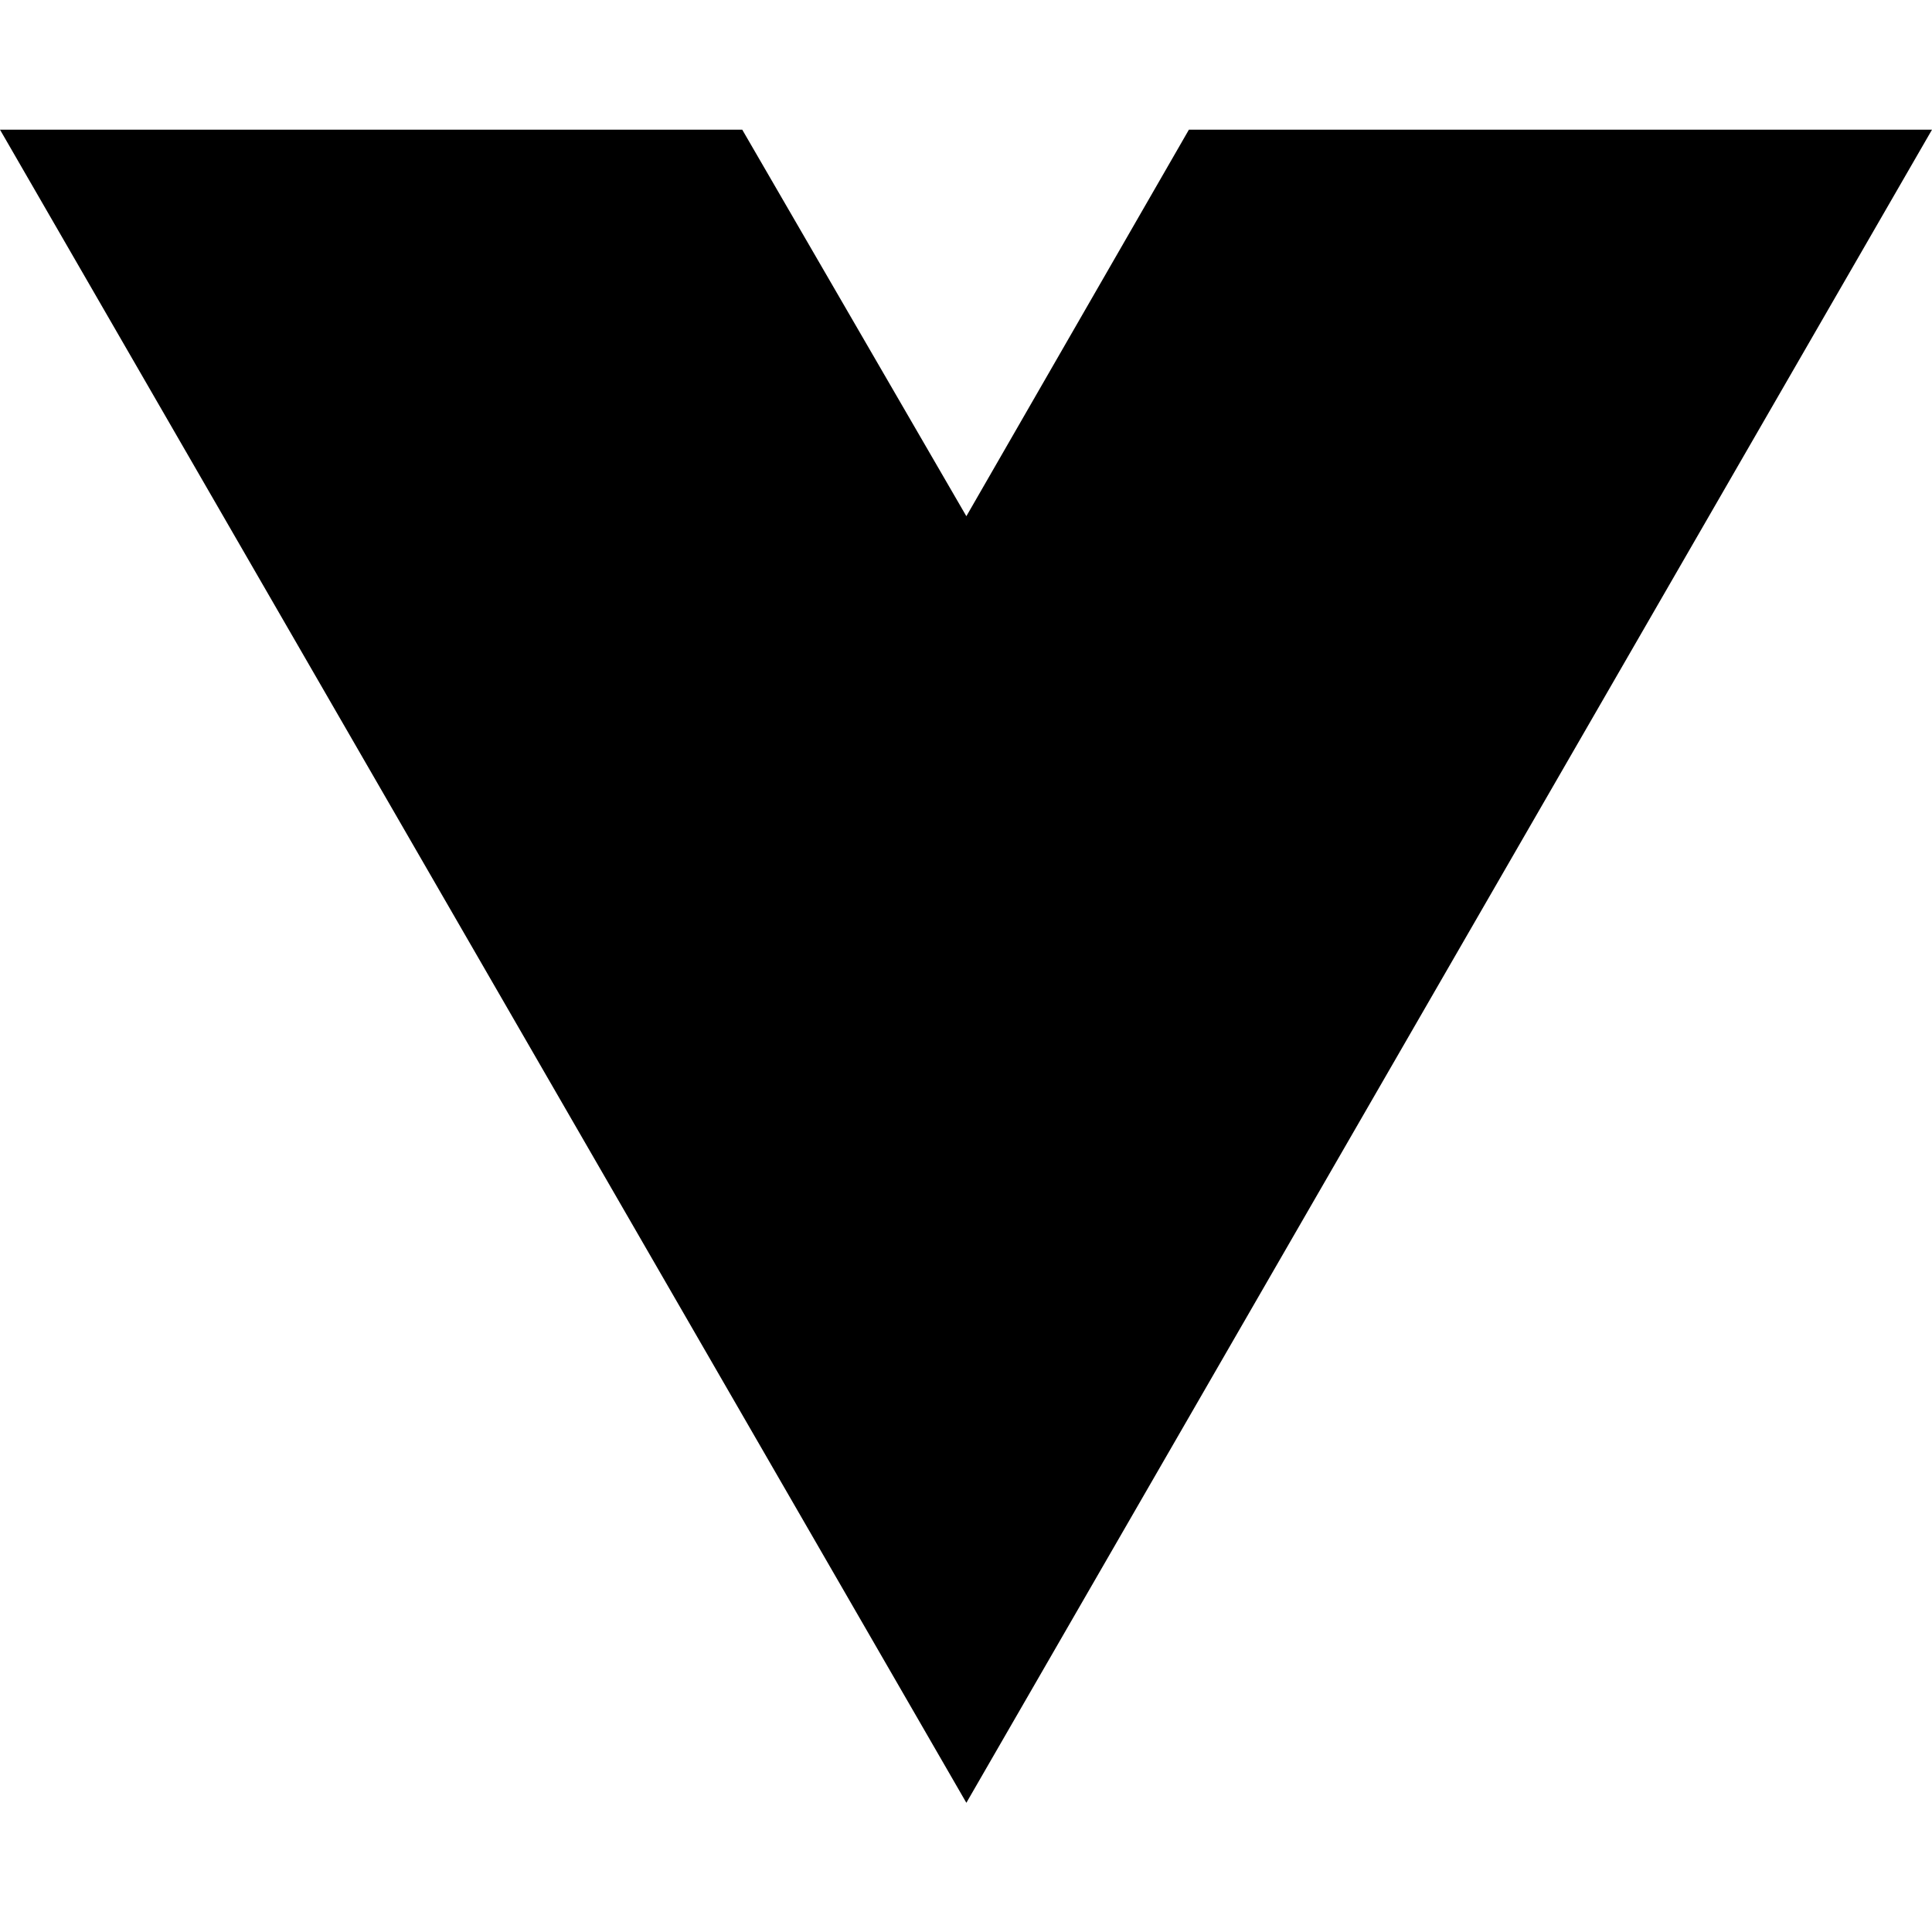
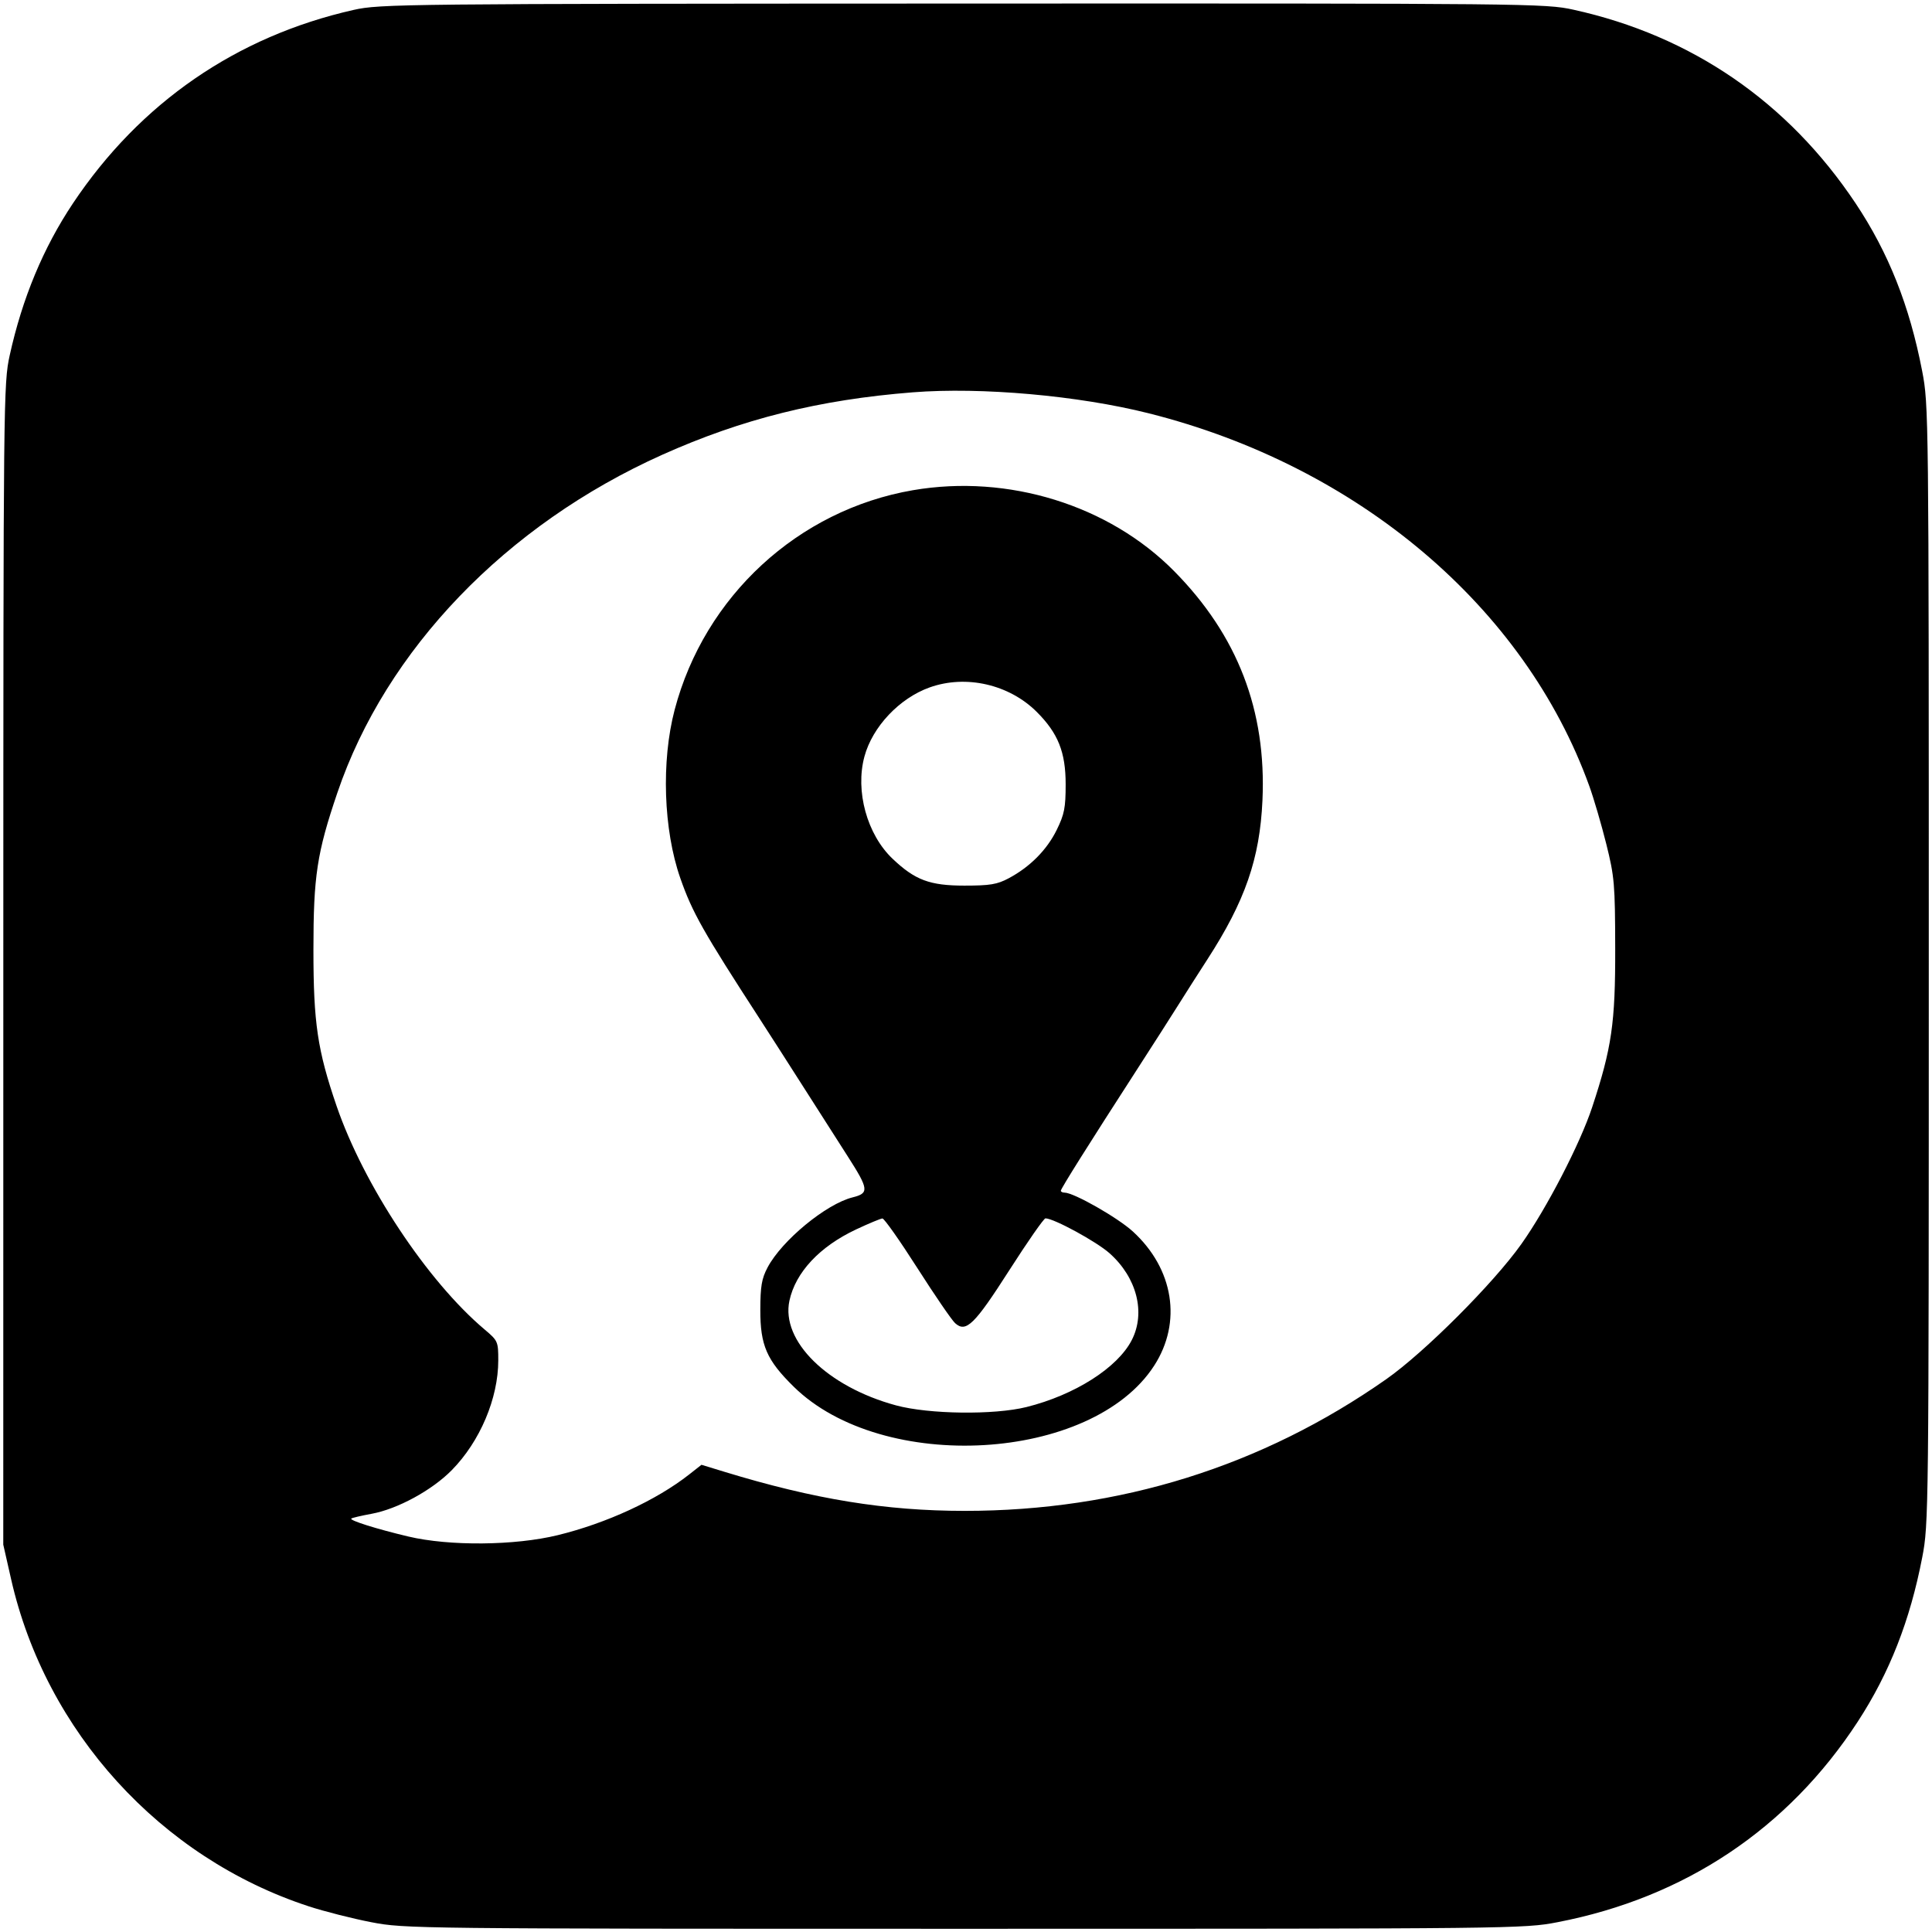
- <svg xmlns="http://www.w3.org/2000/svg" width="16" height="16" viewBox="0 0 16 16" fill="none">
-   <path d="M8.003 14.93L0 1.074H6.147L8.003 4.275L9.846 1.074H16L8.003 14.93Z" fill="black" />
+ <svg xmlns="http://www.w3.org/2000/svg" width="601" height="601" viewBox="0 0 601 601" version="1.1">
+   <path d="M 110.005 3.084 C 73.557 11.304, 43.576 31.969, 22.678 63.276 C 13.468 77.074, 6.940 92.764, 3.028 110.500 C 1.089 119.292, 1.043 123.673, 1.031 300 L 1.018 480.500 3.454 491.239 C 14.215 538.675, 49.951 577.952, 96.059 593.019 C 100.922 594.608, 109.671 596.829, 115.501 597.954 C 125.929 599.967, 128.930 600, 300 600 C 471.070 600, 474.071 599.967, 484.499 597.954 C 524.112 590.310, 556.226 568.855, 577.925 535.536 C 587.780 520.404, 594.165 504.135, 597.954 484.499 C 599.967 474.071, 600 471.070, 600 300 C 600 128.340, 599.973 125.964, 597.933 115.390 C 594.016 95.095, 587.457 78.577, 577.221 63.232 C 556.184 31.694, 526.212 11.123, 489.500 3.028 C 480.701 1.088, 476.464 1.045, 299.500 1.106 C 124.902 1.166, 118.200 1.236, 110.005 3.084 M 284 122.038 C 254.893 124.324, 230.920 130.297, 206 141.473 C 157.406 163.266, 120.063 202.117, 104.951 246.601 C 98.589 265.328, 97.500 272.474, 97.500 295.500 C 97.500 318.196, 98.763 326.717, 104.687 344 C 113.128 368.629, 132.941 398.553, 150.750 413.572 C 154.882 417.056, 155 417.323, 155 423.174 C 155 434.994, 149.319 448.407, 140.533 457.335 C 134.369 463.598, 123.651 469.430, 115.587 470.908 C 112.335 471.504, 109.493 472.173, 109.272 472.394 C 108.694 472.973, 117.140 475.629, 127 477.969 C 139.776 481.001, 160.138 480.819, 173.500 477.554 C 188.678 473.844, 204.178 466.689, 214.358 458.692 L 218.215 455.661 225.358 457.845 C 253.295 466.386, 275.517 470, 300.090 470 C 348.262 470, 392.570 456.156, 431.257 429.016 C 443.132 420.685, 464.564 399.245, 473.256 387 C 481.111 375.936, 491.528 355.808, 495.282 344.441 C 501.385 325.965, 502.502 318.264, 502.453 295 C 502.412 275.003, 502.218 272.734, 499.677 262.544 C 498.174 256.519, 495.802 248.420, 494.405 244.548 C 474.296 188.802, 422.481 144.958, 357.338 128.567 C 335.436 123.056, 305.253 120.369, 284 122.038 M 284 152.492 C 248.298 158.621, 219.161 185.469, 209.867 220.802 C 205.665 236.775, 206.379 258.149, 211.615 273.137 C 215.358 283.849, 218.638 289.658, 236.500 317.204 C 239.250 321.445, 245.100 330.565, 249.500 337.470 C 253.900 344.375, 260.293 354.384, 263.708 359.711 C 270.278 369.964, 270.421 371.181, 265.209 372.478 C 256.995 374.524, 243.234 385.864, 238.786 394.253 C 236.937 397.740, 236.531 400.110, 236.517 407.500 C 236.496 418.501, 238.497 423.103, 246.885 431.349 C 274.581 458.577, 339.665 454.794, 359.031 424.830 C 367.762 411.322, 365.124 394.712, 352.401 383.083 C 347.682 378.770, 334.032 371, 331.175 371 C 330.529 371, 330 370.733, 330 370.407 C 330 369.766, 338.660 355.984, 353.504 333 C 358.655 325.025, 364.558 315.800, 366.621 312.500 C 368.685 309.200, 372.704 302.900, 375.552 298.500 C 387.326 280.310, 391.896 267.132, 392.720 249 C 393.992 221.023, 384.997 197.666, 365.254 177.674 C 344.959 157.123, 313.613 147.409, 284 152.492 M 289.205 213.834 C 279.787 217.194, 271.411 226.069, 268.903 235.343 C 265.995 246.094, 269.714 259.593, 277.664 267.144 C 284.650 273.780, 289.237 275.494, 300 275.494 C 307.985 275.494, 310.185 275.129, 313.795 273.204 C 320.412 269.675, 325.667 264.379, 328.720 258.161 C 331.098 253.319, 331.500 251.271, 331.500 244 C 331.500 233.979, 329.161 228.109, 322.526 221.474 C 313.945 212.893, 300.488 209.807, 289.205 213.834 M 266.341 382.431 C 254.985 387.761, 247.478 395.778, 245.573 404.612 C 242.873 417.132, 257.378 431.389, 278.700 437.172 C 288.949 439.952, 309.219 440.213, 319.319 437.696 C 334.349 433.950, 347.684 425.460, 352.084 416.835 C 356.434 408.309, 353.639 397.414, 345.166 389.865 C 341.096 386.238, 327.805 379, 325.215 379 C 324.712 379, 319.668 386.239, 314.006 395.087 C 303.117 412.105, 300.498 414.665, 297.112 411.601 C 296.069 410.657, 290.779 402.937, 285.358 394.445 C 279.936 385.953, 275.050 379.020, 274.500 379.038 C 273.950 379.057, 270.278 380.584, 266.341 382.431" stroke="none" fill="black" fill-rule="evenodd" />
</svg>
